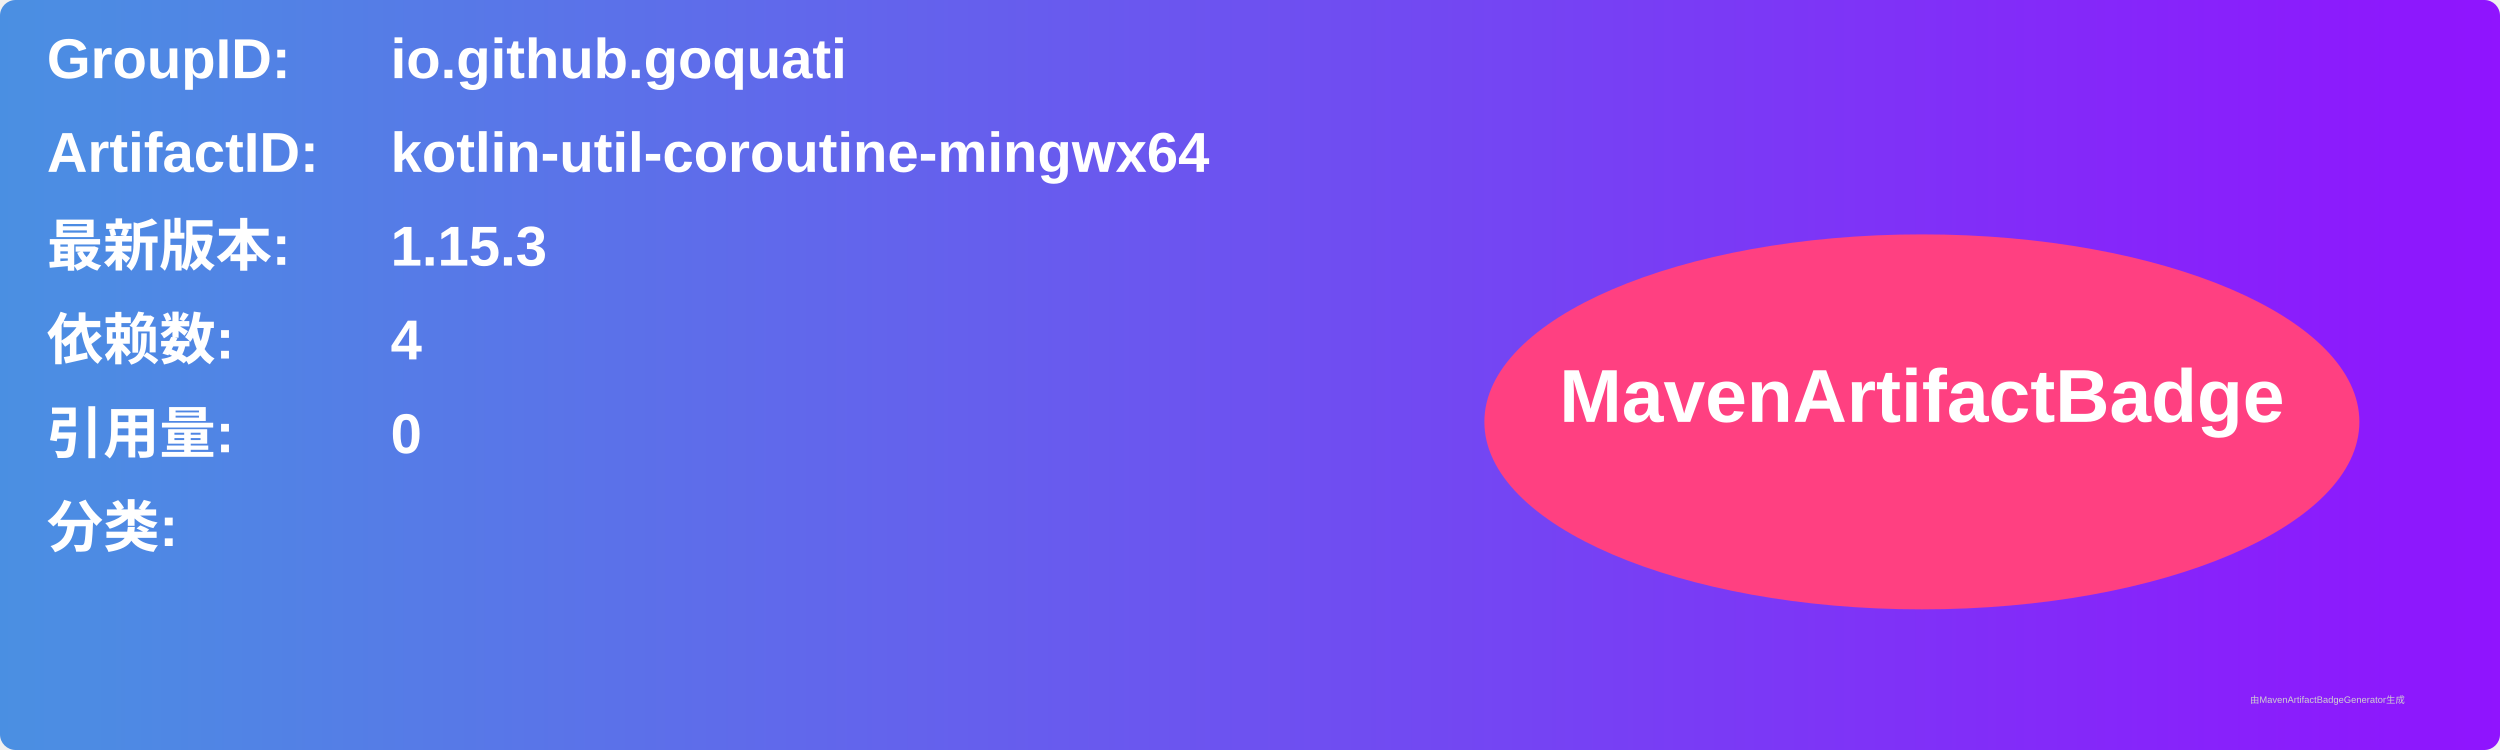
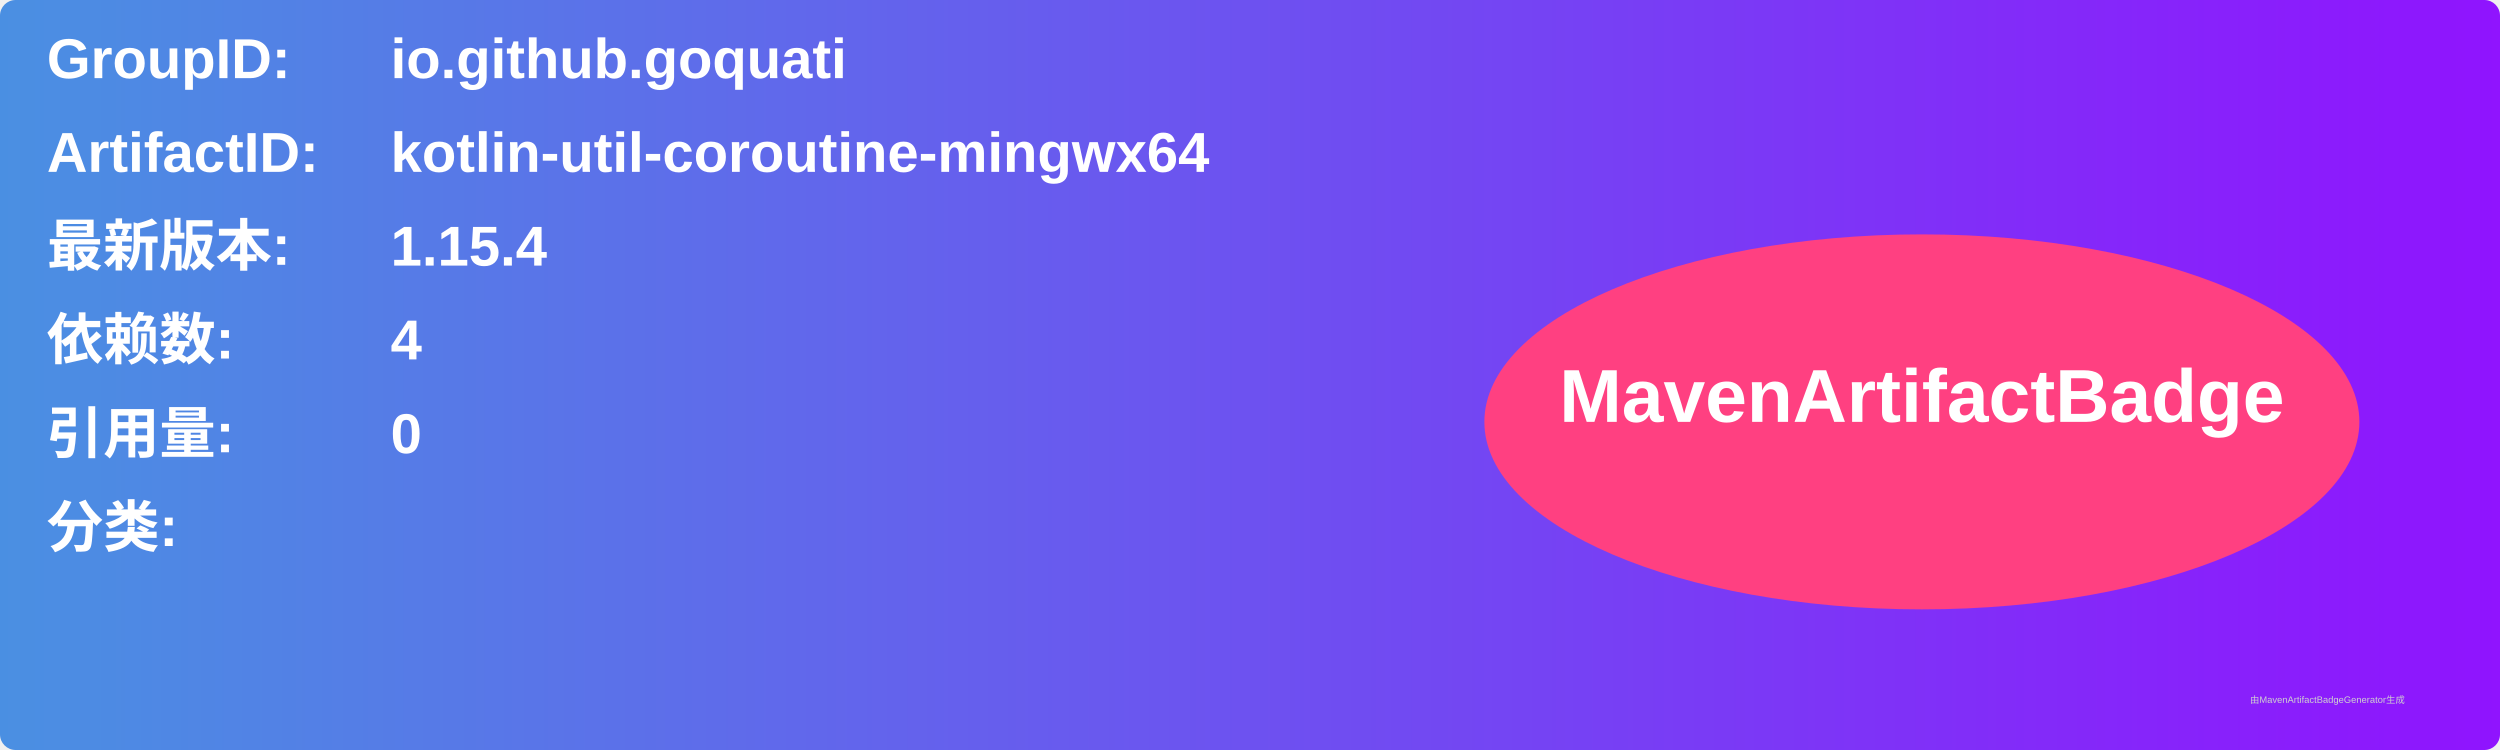
<svg xmlns="http://www.w3.org/2000/svg" width="800" height="240" viewBox="0 0 800 240">
  <linearGradient id="grad" x1="0%" y1="0%" x2="100%" y2="0%">
    <stop offset="0%" stop-color="#4a90e2" />
    <stop offset="100%" stop-color="#9013fe" />
  </linearGradient>
  <rect width="100%" height="100%" rx="5" ry="5" fill="url(#grad)" />
  <g transform="translate(15, 15)">
    <text x="0" y="10" font-family="Arial" font-size="18" fill="white" font-weight="bold" width="260">GroupID:</text>
    <text x="110" y="10" font-family="Arial" font-size="18" fill="white" font-weight="bold" width="460">io.github.goquati</text>
    <text x="0" y="40" font-family="Arial" font-size="18" fill="white" font-weight="bold" width="260">ArtifactID:</text>
    <text x="110" y="40" font-family="Arial" font-size="18" fill="white" font-weight="bold" width="460">kotlin-util-coroutine-mingwx64</text>
    <text x="0" y="70" font-family="Arial" font-size="18" fill="white" font-weight="bold">最新版本:</text>
    <text x="110" y="70" font-family="Arial" font-size="18" fill="white" font-weight="bold">
-       <tspan font-weight="bold">1.15.3</tspan>
+       <tspan font-weight="bold">1.15.4</tspan>
    </text>
    <text x="0" y="100" font-family="Arial" font-size="18" fill="white" font-weight="bold">依赖数: </text>
    <text x="110" y="100" font-family="Arial" font-size="18" fill="white">
      <tspan font-weight="bold">4</tspan>
    </text>
    <text x="0" y="130" font-family="Arial" font-size="18" fill="white" font-weight="bold">引用量: </text>
    <text x="110" y="130" font-family="Arial" font-size="18" fill="white">
      <tspan font-weight="bold">0</tspan>
    </text>
    <text x="0" y="160" font-family="Arial" font-size="18" fill="white" font-weight="bold">分类:</text>
    <text x="10" y="190" font-family="Arial" font-size="10" fill="white">
      <tspan font-weight="bold" />
    </text>
    <ellipse cx="600" cy="120" rx="140" ry="60" fill="#ff4081" />
    <text x="600" y="120" text-anchor="middle" font-family="Arial" font-size="24" fill="white" font-weight="bold">MavenArtifactBadge</text>
  </g>
  <text x="720" y="225" font-family="Arial" font-size="3" fill="#d0d0d0">由MavenArtifactBadgeGenerator生成</text>
</svg>
